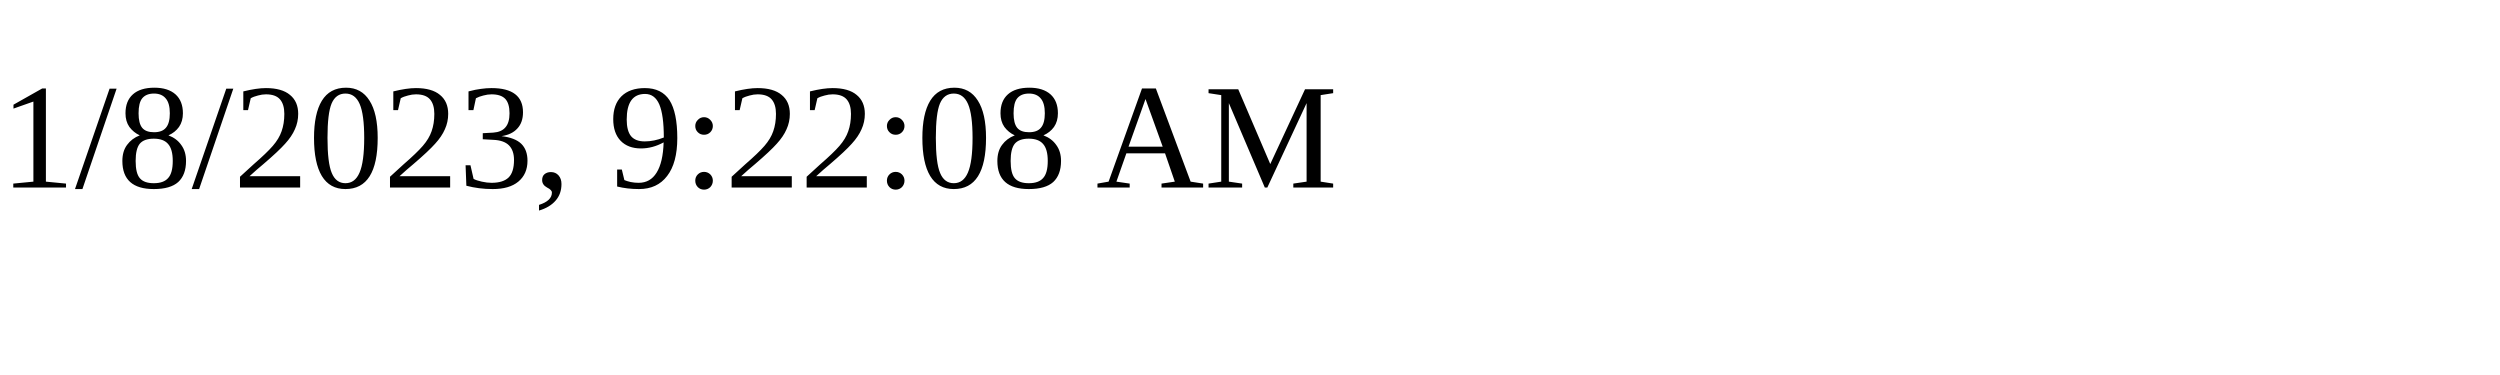
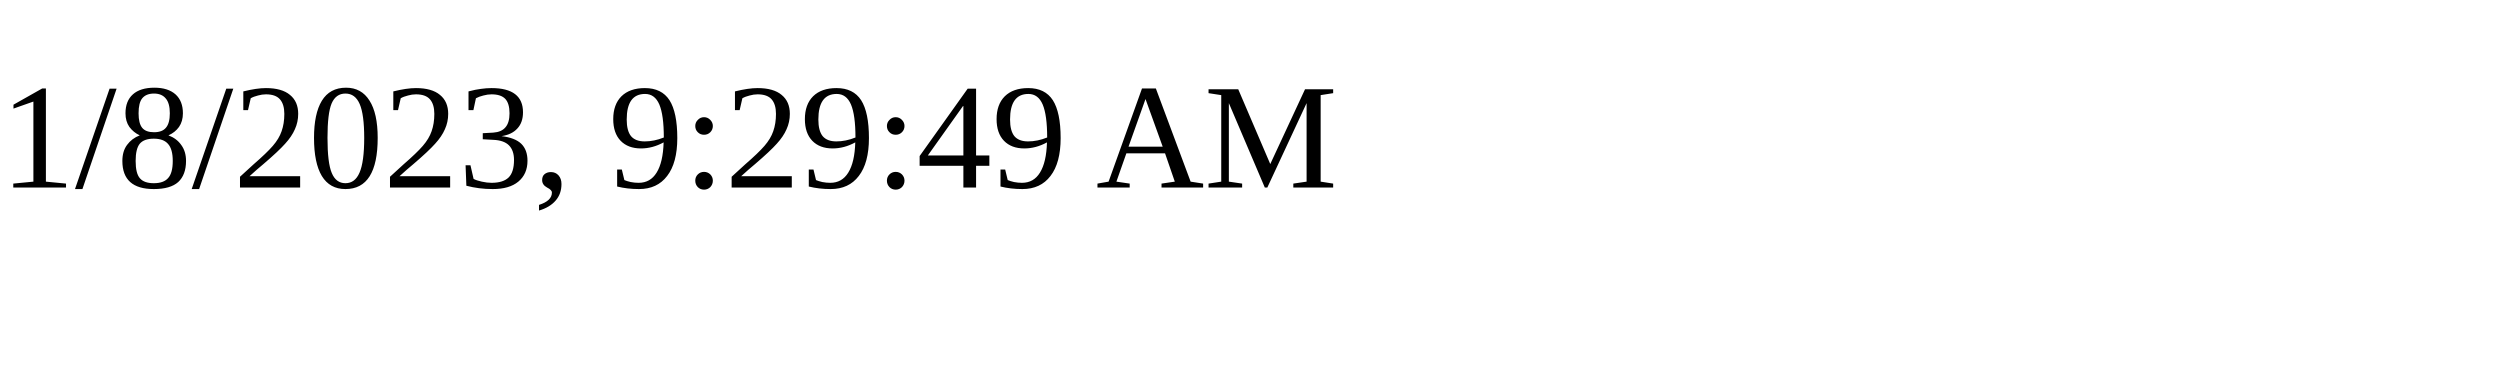
<svg xmlns="http://www.w3.org/2000/svg" height="30" width="200">
-   <text x="0" y="15">1/8/2023, 9:22:08 AM</text>
+   <text x="0" y="15">1/8/2023, 9:29:49 AM</text>
</svg>
